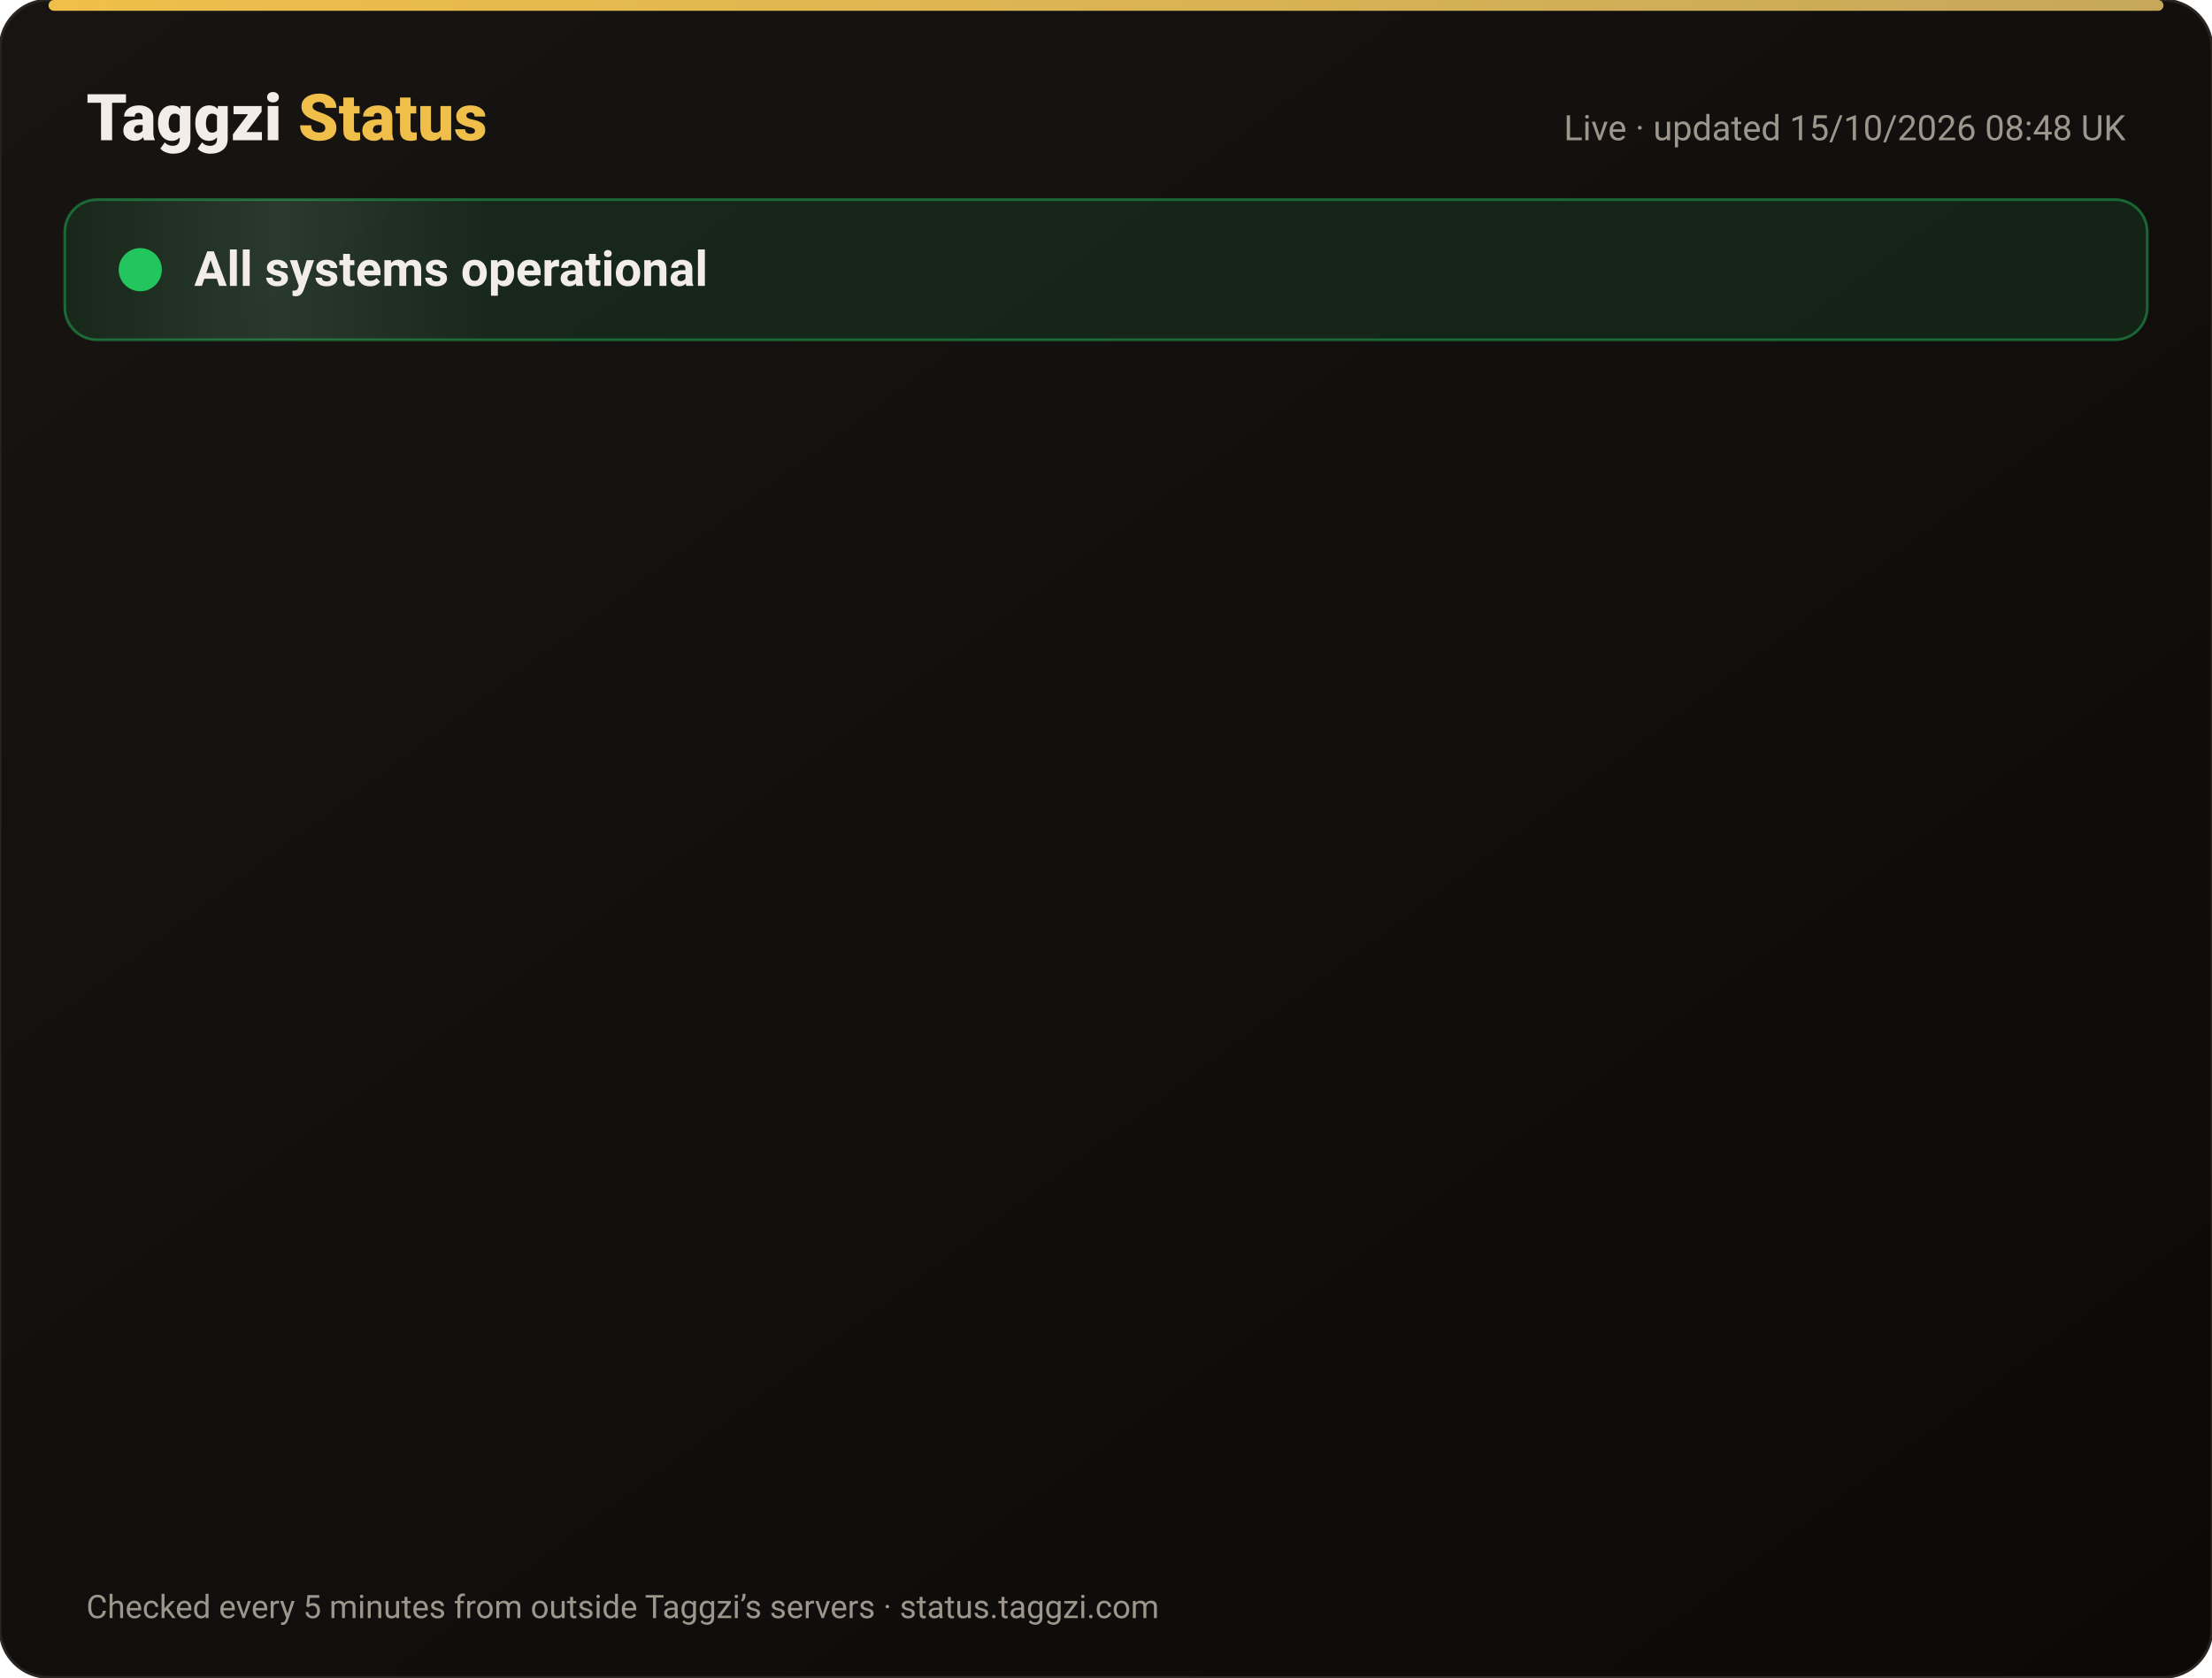
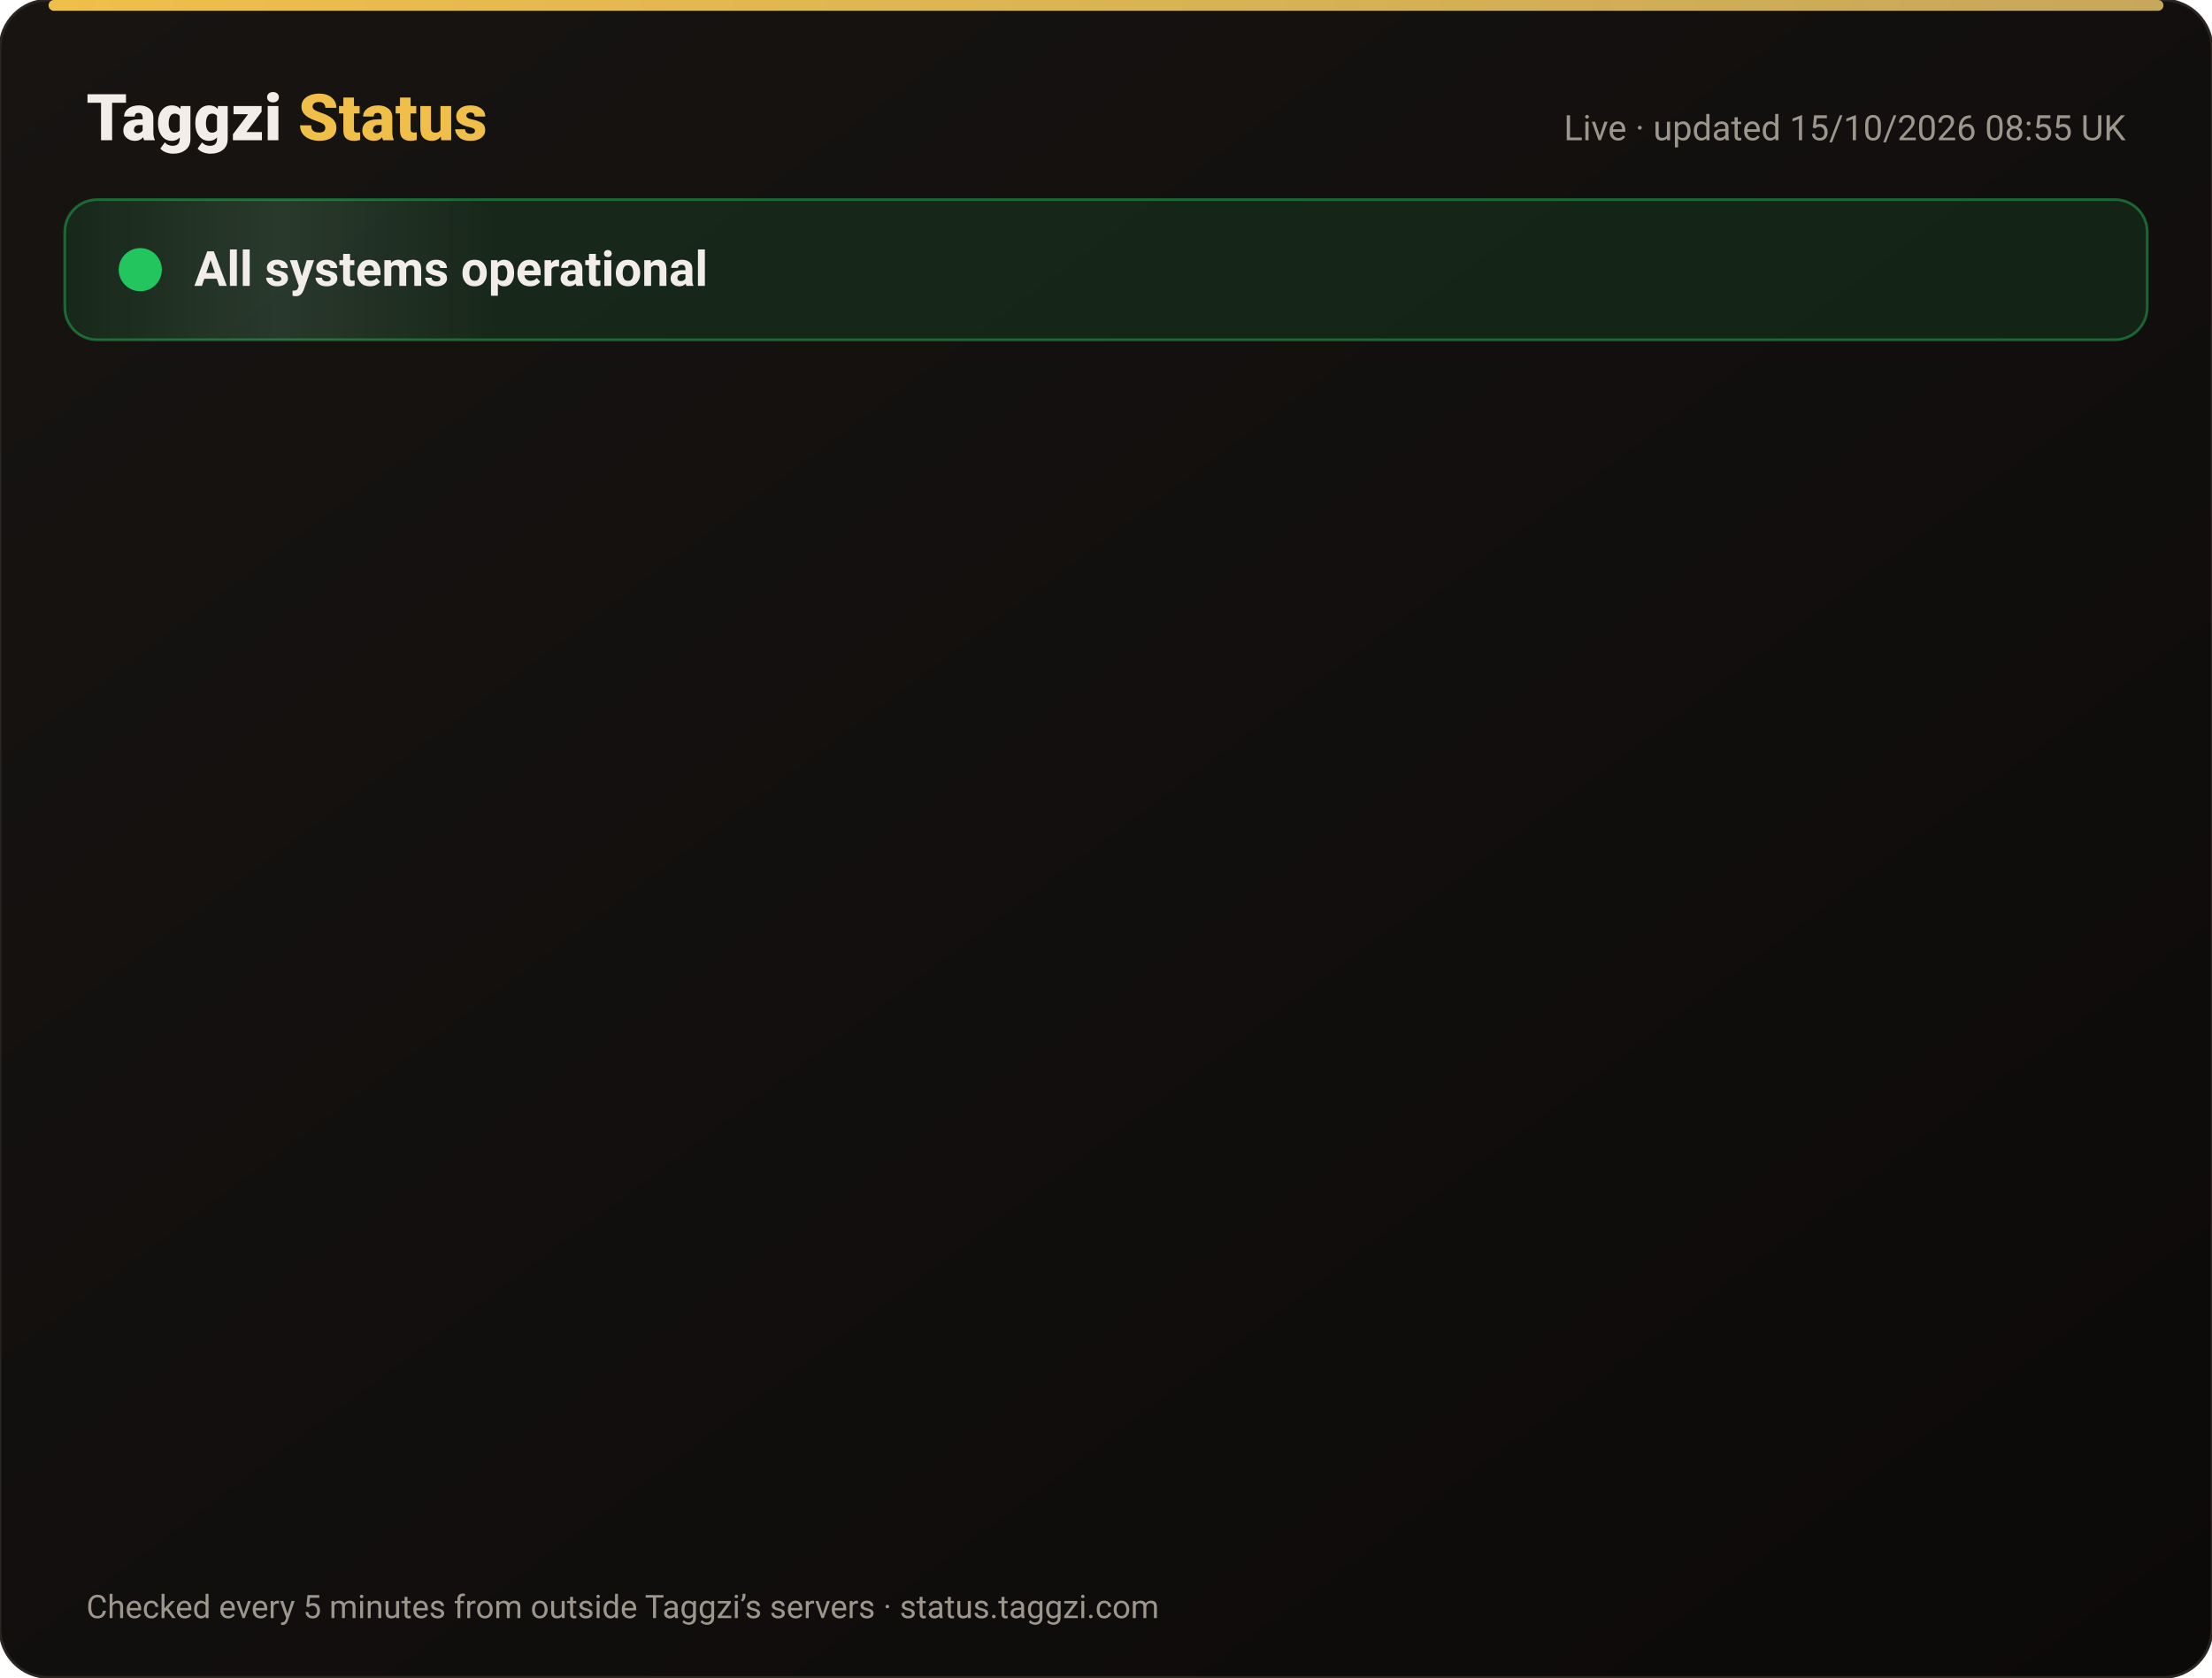
<svg xmlns="http://www.w3.org/2000/svg" width="820" height="622" viewBox="0 0 820 622" font-family="-apple-system,Segoe UI,Roboto,Helvetica,Arial,sans-serif">
  <defs>
    <linearGradient id="bg" x1="0" y1="0" x2="1" y2="1">
      <stop offset="0" stop-color="#171412" />
      <stop offset="1" stop-color="#0C0A09" />
    </linearGradient>
    <linearGradient id="gold" x1="0" x2="1">
      <stop offset="0" stop-color="#F0BF4A" />
      <stop offset="1" stop-color="#c6a85b" />
    </linearGradient>
    <linearGradient id="shine" x1="0" x2="1">
      <stop offset="0" stop-color="#fff" stop-opacity="0" />
      <stop offset=".5" stop-color="#fff" stop-opacity=".08" />
      <stop offset="1" stop-color="#fff" stop-opacity="0" />
    </linearGradient>
  </defs>
  <rect width="820" height="622" rx="18" fill="url(#bg)" stroke="#2a2521" />
  <rect x="18" y="0" width="784" height="4" rx="2" fill="url(#gold)" />
  <text x="32" y="52" font-size="24" font-weight="800" fill="#F2EDE8">Taggzi <tspan fill="#F0BF4A">Status</tspan>
  </text>
-   <text x="788" y="52" font-size="13" fill="#9C968C" text-anchor="end">Live · updated 15/10/2026 08:48 UK</text>
+   <text x="788" y="52" font-size="13" fill="#9C968C" text-anchor="end">Live · updated 15/10/2026 08:55 UK</text>
  <rect x="24" y="74" width="772" height="52" rx="12" fill="#22c55e" fill-opacity=".12" stroke="#22c55e" stroke-opacity=".45" />
  <rect x="24" y="74" width="160" height="52" rx="12" fill="url(#shine)">
    <animate attributeName="x" from="-160" to="820" dur="4s" repeatCount="indefinite" />
  </rect>
  <circle cx="52" cy="100" r="7" fill="#22c55e" />
  <circle cx="52" cy="100" r="7" fill="none" stroke="#22c55e" stroke-width="2">
    <animate attributeName="r" values="7;15;7" dur="2s" repeatCount="indefinite" />
    <animate attributeName="opacity" values=".9;0;.9" dur="2s" repeatCount="indefinite" />
  </circle>
  <text x="72" y="106" font-size="18" font-weight="700" fill="#F2EDE8">All systems operational</text>
  <g opacity="0">
    <animate attributeName="opacity" from="0" to="1" begin="0.00s" dur=".6s" fill="freeze" />
    <line x1="32" y1="188" x2="788" y2="188" stroke="#2a2521" />
    <circle cx="44" cy="166" r="6" fill="#22c55e">
      <animate attributeName="opacity" values="1;.45;1" dur="2.4s" begin="0.00s" repeatCount="indefinite" />
    </circle>
    <text x="62" y="171" font-size="15" font-weight="650" fill="#F2EDE8">Website</text>
    <text x="630" y="171" font-size="13" fill="#9C968C" text-anchor="end">100.00% uptime</text>
    <rect x="648" y="154" width="140" height="24" rx="12" fill="#22c55e" fill-opacity=".14" stroke="#22c55e" stroke-opacity=".5" />
    <text x="718" y="171" font-size="12" font-weight="700" fill="#22c55e" text-anchor="middle">Operational</text>
  </g>
  <g opacity="0">
    <animate attributeName="opacity" from="0" to="1" begin="0.15s" dur=".6s" fill="freeze" />
    <line x1="32" y1="234" x2="788" y2="234" stroke="#2a2521" />
    <circle cx="44" cy="212" r="6" fill="#22c55e">
      <animate attributeName="opacity" values="1;.45;1" dur="2.4s" begin="0.15s" repeatCount="indefinite" />
    </circle>
    <text x="62" y="217" font-size="15" font-weight="650" fill="#F2EDE8">Tag scans</text>
    <text x="630" y="217" font-size="13" fill="#9C968C" text-anchor="end">100.00% uptime</text>
    <rect x="648" y="200" width="140" height="24" rx="12" fill="#22c55e" fill-opacity=".14" stroke="#22c55e" stroke-opacity=".5" />
    <text x="718" y="217" font-size="12" font-weight="700" fill="#22c55e" text-anchor="middle">Operational</text>
  </g>
  <g opacity="0">
    <animate attributeName="opacity" from="0" to="1" begin="0.30s" dur=".6s" fill="freeze" />
    <line x1="32" y1="280" x2="788" y2="280" stroke="#2a2521" />
    <circle cx="44" cy="258" r="6" fill="#22c55e">
      <animate attributeName="opacity" values="1;.45;1" dur="2.4s" begin="0.30s" repeatCount="indefinite" />
    </circle>
    <text x="62" y="263" font-size="15" font-weight="650" fill="#F2EDE8">Manual tag lookup</text>
    <text x="630" y="263" font-size="13" fill="#9C968C" text-anchor="end">100.00% uptime</text>
    <rect x="648" y="246" width="140" height="24" rx="12" fill="#22c55e" fill-opacity=".14" stroke="#22c55e" stroke-opacity=".5" />
    <text x="718" y="263" font-size="12" font-weight="700" fill="#22c55e" text-anchor="middle">Operational</text>
  </g>
  <g opacity="0">
    <animate attributeName="opacity" from="0" to="1" begin="0.45s" dur=".6s" fill="freeze" />
    <line x1="32" y1="326" x2="788" y2="326" stroke="#2a2521" />
    <circle cx="44" cy="304" r="6" fill="#22c55e">
      <animate attributeName="opacity" values="1;.45;1" dur="2.4s" begin="0.45s" repeatCount="indefinite" />
    </circle>
    <text x="62" y="309" font-size="15" font-weight="650" fill="#F2EDE8">App &amp; login</text>
    <text x="630" y="309" font-size="13" fill="#9C968C" text-anchor="end">100.00% uptime</text>
    <rect x="648" y="292" width="140" height="24" rx="12" fill="#22c55e" fill-opacity=".14" stroke="#22c55e" stroke-opacity=".5" />
    <text x="718" y="309" font-size="12" font-weight="700" fill="#22c55e" text-anchor="middle">Operational</text>
  </g>
  <g opacity="0">
    <animate attributeName="opacity" from="0" to="1" begin="0.60s" dur=".6s" fill="freeze" />
    <line x1="32" y1="372" x2="788" y2="372" stroke="#2a2521" />
    <circle cx="44" cy="350" r="6" fill="#22c55e">
      <animate attributeName="opacity" values="1;.45;1" dur="2.4s" begin="0.60s" repeatCount="indefinite" />
    </circle>
    <text x="62" y="355" font-size="15" font-weight="650" fill="#F2EDE8">Community alerts</text>
    <text x="630" y="355" font-size="13" fill="#9C968C" text-anchor="end">100.00% uptime</text>
    <rect x="648" y="338" width="140" height="24" rx="12" fill="#22c55e" fill-opacity=".14" stroke="#22c55e" stroke-opacity=".5" />
    <text x="718" y="355" font-size="12" font-weight="700" fill="#22c55e" text-anchor="middle">Operational</text>
  </g>
  <g opacity="0">
    <animate attributeName="opacity" from="0" to="1" begin="0.75s" dur=".6s" fill="freeze" />
    <line x1="32" y1="418" x2="788" y2="418" stroke="#2a2521" />
    <circle cx="44" cy="396" r="6" fill="#22c55e">
      <animate attributeName="opacity" values="1;.45;1" dur="2.4s" begin="0.75s" repeatCount="indefinite" />
    </circle>
    <text x="62" y="401" font-size="15" font-weight="650" fill="#F2EDE8">Private calling</text>
    <text x="630" y="401" font-size="13" fill="#9C968C" text-anchor="end">100.00% uptime</text>
    <rect x="648" y="384" width="140" height="24" rx="12" fill="#22c55e" fill-opacity=".14" stroke="#22c55e" stroke-opacity=".5" />
    <text x="718" y="401" font-size="12" font-weight="700" fill="#22c55e" text-anchor="middle">Operational</text>
  </g>
  <g opacity="0">
    <animate attributeName="opacity" from="0" to="1" begin="0.90s" dur=".6s" fill="freeze" />
    <line x1="32" y1="464" x2="788" y2="464" stroke="#2a2521" />
    <circle cx="44" cy="442" r="6" fill="#22c55e">
      <animate attributeName="opacity" values="1;.45;1" dur="2.4s" begin="0.90s" repeatCount="indefinite" />
    </circle>
    <text x="62" y="447" font-size="15" font-weight="650" fill="#F2EDE8">Payments</text>
    <text x="630" y="447" font-size="13" fill="#9C968C" text-anchor="end">99.98% uptime</text>
    <rect x="648" y="430" width="140" height="24" rx="12" fill="#22c55e" fill-opacity=".14" stroke="#22c55e" stroke-opacity=".5" />
    <text x="718" y="447" font-size="12" font-weight="700" fill="#22c55e" text-anchor="middle">Operational</text>
  </g>
  <g opacity="0">
    <animate attributeName="opacity" from="0" to="1" begin="1.05s" dur=".6s" fill="freeze" />
    <line x1="32" y1="510" x2="788" y2="510" stroke="#2a2521" />
    <circle cx="44" cy="488" r="6" fill="#22c55e">
      <animate attributeName="opacity" values="1;.45;1" dur="2.4s" begin="1.05s" repeatCount="indefinite" />
    </circle>
    <text x="62" y="493" font-size="15" font-weight="650" fill="#F2EDE8">Email &amp; support</text>
    <text x="630" y="493" font-size="13" fill="#9C968C" text-anchor="end">100.00% uptime</text>
    <rect x="648" y="476" width="140" height="24" rx="12" fill="#22c55e" fill-opacity=".14" stroke="#22c55e" stroke-opacity=".5" />
    <text x="718" y="493" font-size="12" font-weight="700" fill="#22c55e" text-anchor="middle">Operational</text>
  </g>
  <g opacity="0">
    <animate attributeName="opacity" from="0" to="1" begin="1.20s" dur=".6s" fill="freeze" />
    <line x1="32" y1="556" x2="788" y2="556" stroke="#2a2521" />
    <circle cx="44" cy="534" r="6" fill="#22c55e">
      <animate attributeName="opacity" values="1;.45;1" dur="2.4s" begin="1.20s" repeatCount="indefinite" />
    </circle>
    <text x="62" y="539" font-size="15" font-weight="650" fill="#F2EDE8">Secure connection (SSL)</text>
    <text x="630" y="539" font-size="13" fill="#9C968C" text-anchor="end">100.00% uptime</text>
    <rect x="648" y="522" width="140" height="24" rx="12" fill="#22c55e" fill-opacity=".14" stroke="#22c55e" stroke-opacity=".5" />
    <text x="718" y="539" font-size="12" font-weight="700" fill="#22c55e" text-anchor="middle">Operational</text>
  </g>
  <text x="32" y="600" font-size="12" fill="#9C968C">Checked every 5 minutes from outside Taggzi’s servers · status.taggzi.com</text>
</svg>
